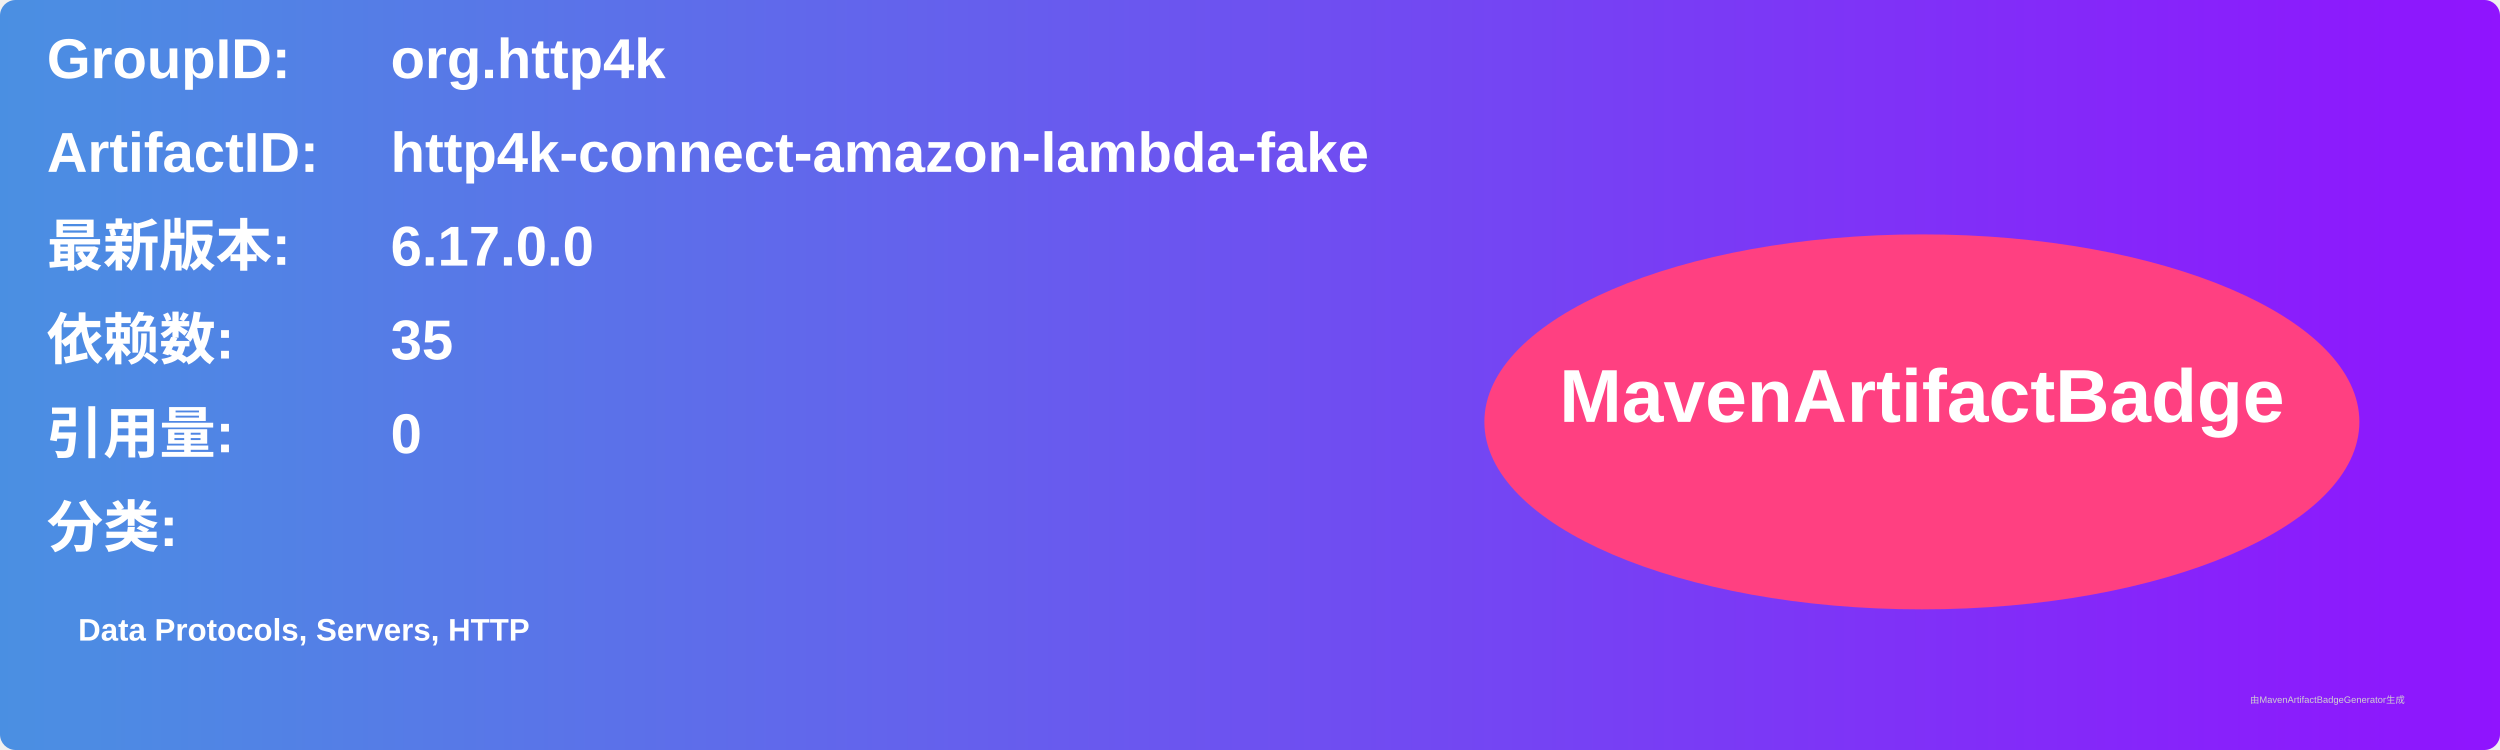
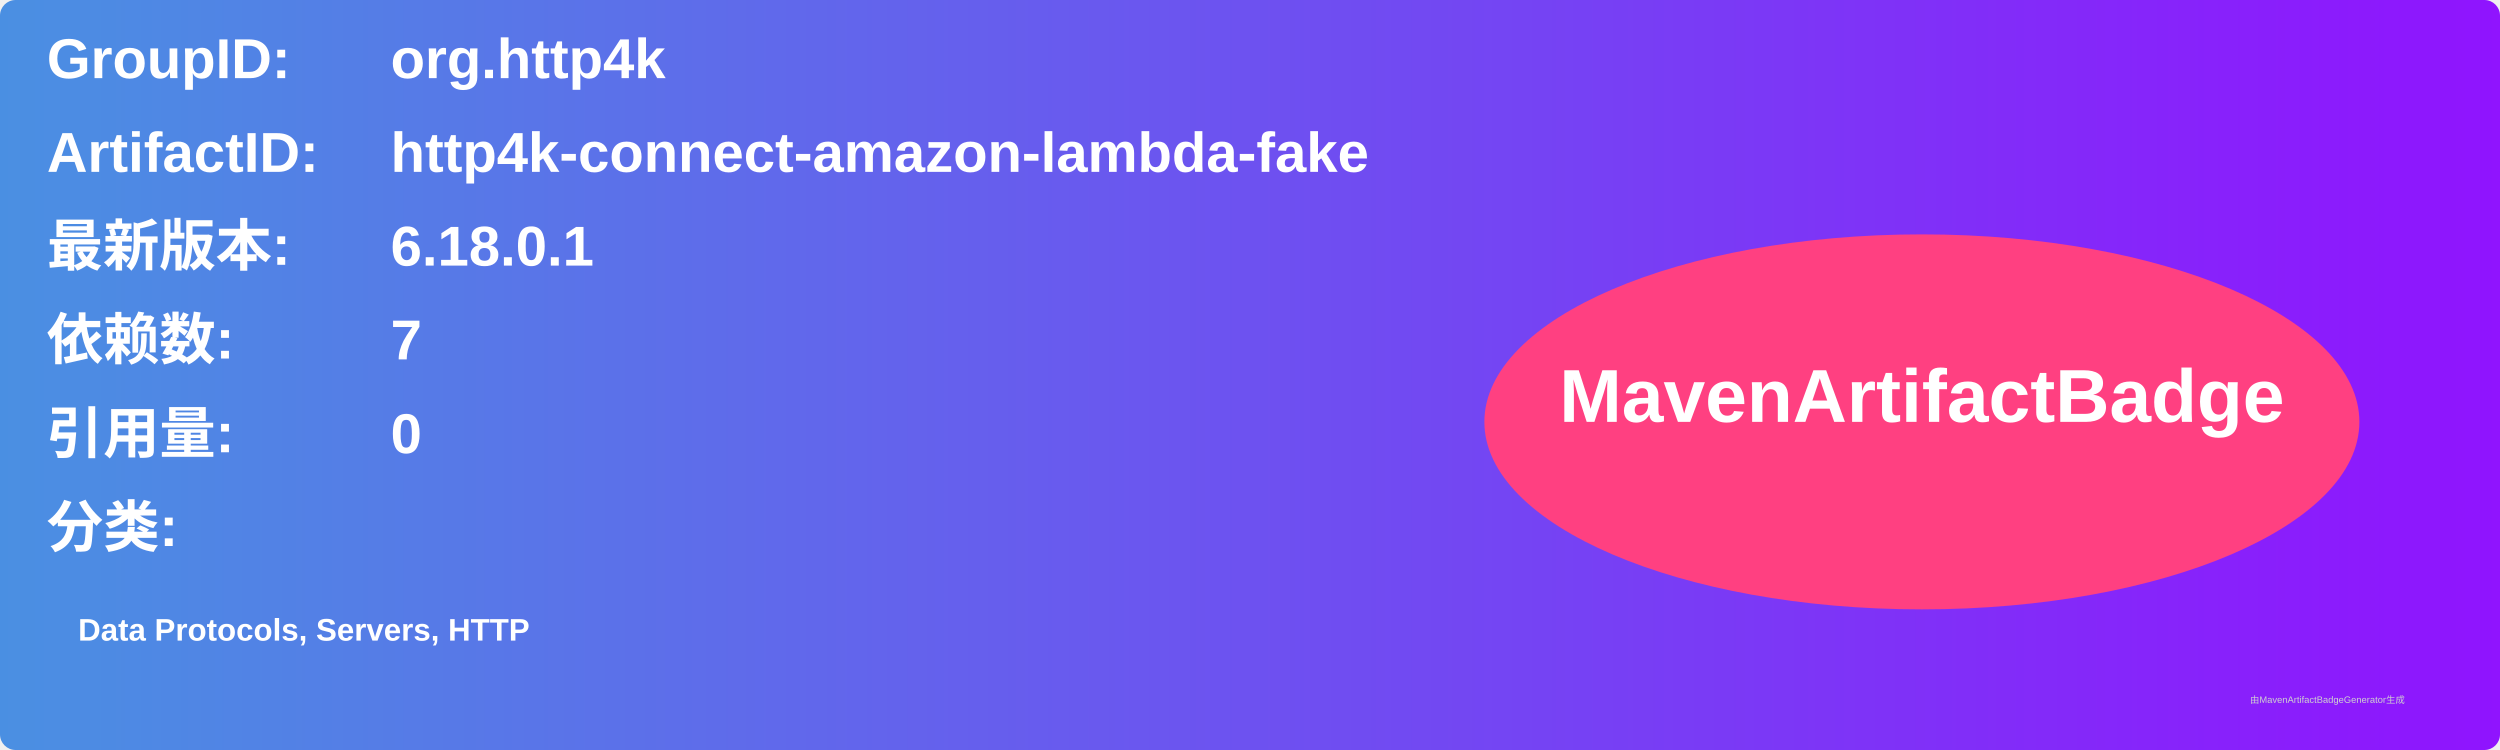
<svg xmlns="http://www.w3.org/2000/svg" width="800" height="240" viewBox="0 0 800 240">
  <linearGradient id="grad" x1="0%" y1="0%" x2="100%" y2="0%">
    <stop offset="0%" stop-color="#4a90e2" />
    <stop offset="100%" stop-color="#9013fe" />
  </linearGradient>
  <rect width="100%" height="100%" rx="5" ry="5" fill="url(#grad)" />
  <g transform="translate(15, 15)">
    <text x="0" y="10" font-family="Arial" font-size="18" fill="white" font-weight="bold" width="260">GroupID:</text>
    <text x="110" y="10" font-family="Arial" font-size="18" fill="white" font-weight="bold" width="460">org.http4k</text>
    <text x="0" y="40" font-family="Arial" font-size="18" fill="white" font-weight="bold" width="260">ArtifactID:</text>
    <text x="110" y="40" font-family="Arial" font-size="18" fill="white" font-weight="bold" width="460">http4k-connect-amazon-lambda-fake</text>
    <text x="0" y="70" font-family="Arial" font-size="18" fill="white" font-weight="bold">最新版本:</text>
    <text x="110" y="70" font-family="Arial" font-size="18" fill="white" font-weight="bold">
-       <tspan font-weight="bold">6.17.0.0</tspan>
+       <tspan font-weight="bold">6.18.0.1</tspan>
    </text>
    <text x="0" y="100" font-family="Arial" font-size="18" fill="white" font-weight="bold">依赖数: </text>
    <text x="110" y="100" font-family="Arial" font-size="18" fill="white">
-       <tspan font-weight="bold">35</tspan>
+       <tspan font-weight="bold">7</tspan>
    </text>
    <text x="0" y="130" font-family="Arial" font-size="18" fill="white" font-weight="bold">引用量: </text>
    <text x="110" y="130" font-family="Arial" font-size="18" fill="white">
      <tspan font-weight="bold">0</tspan>
    </text>
    <text x="0" y="160" font-family="Arial" font-size="18" fill="white" font-weight="bold">分类:</text>
    <text x="10" y="190" font-family="Arial" font-size="10" fill="white">
      <tspan font-weight="bold">Data Protocols, Servers, HTTP</tspan>
    </text>
    <ellipse cx="600" cy="120" rx="140" ry="60" fill="#ff4081" />
    <text x="600" y="120" text-anchor="middle" font-family="Arial" font-size="24" fill="white" font-weight="bold">MavenArtifactBadge</text>
  </g>
  <text x="720" y="225" font-family="Arial" font-size="3" fill="#d0d0d0">由MavenArtifactBadgeGenerator生成</text>
</svg>
